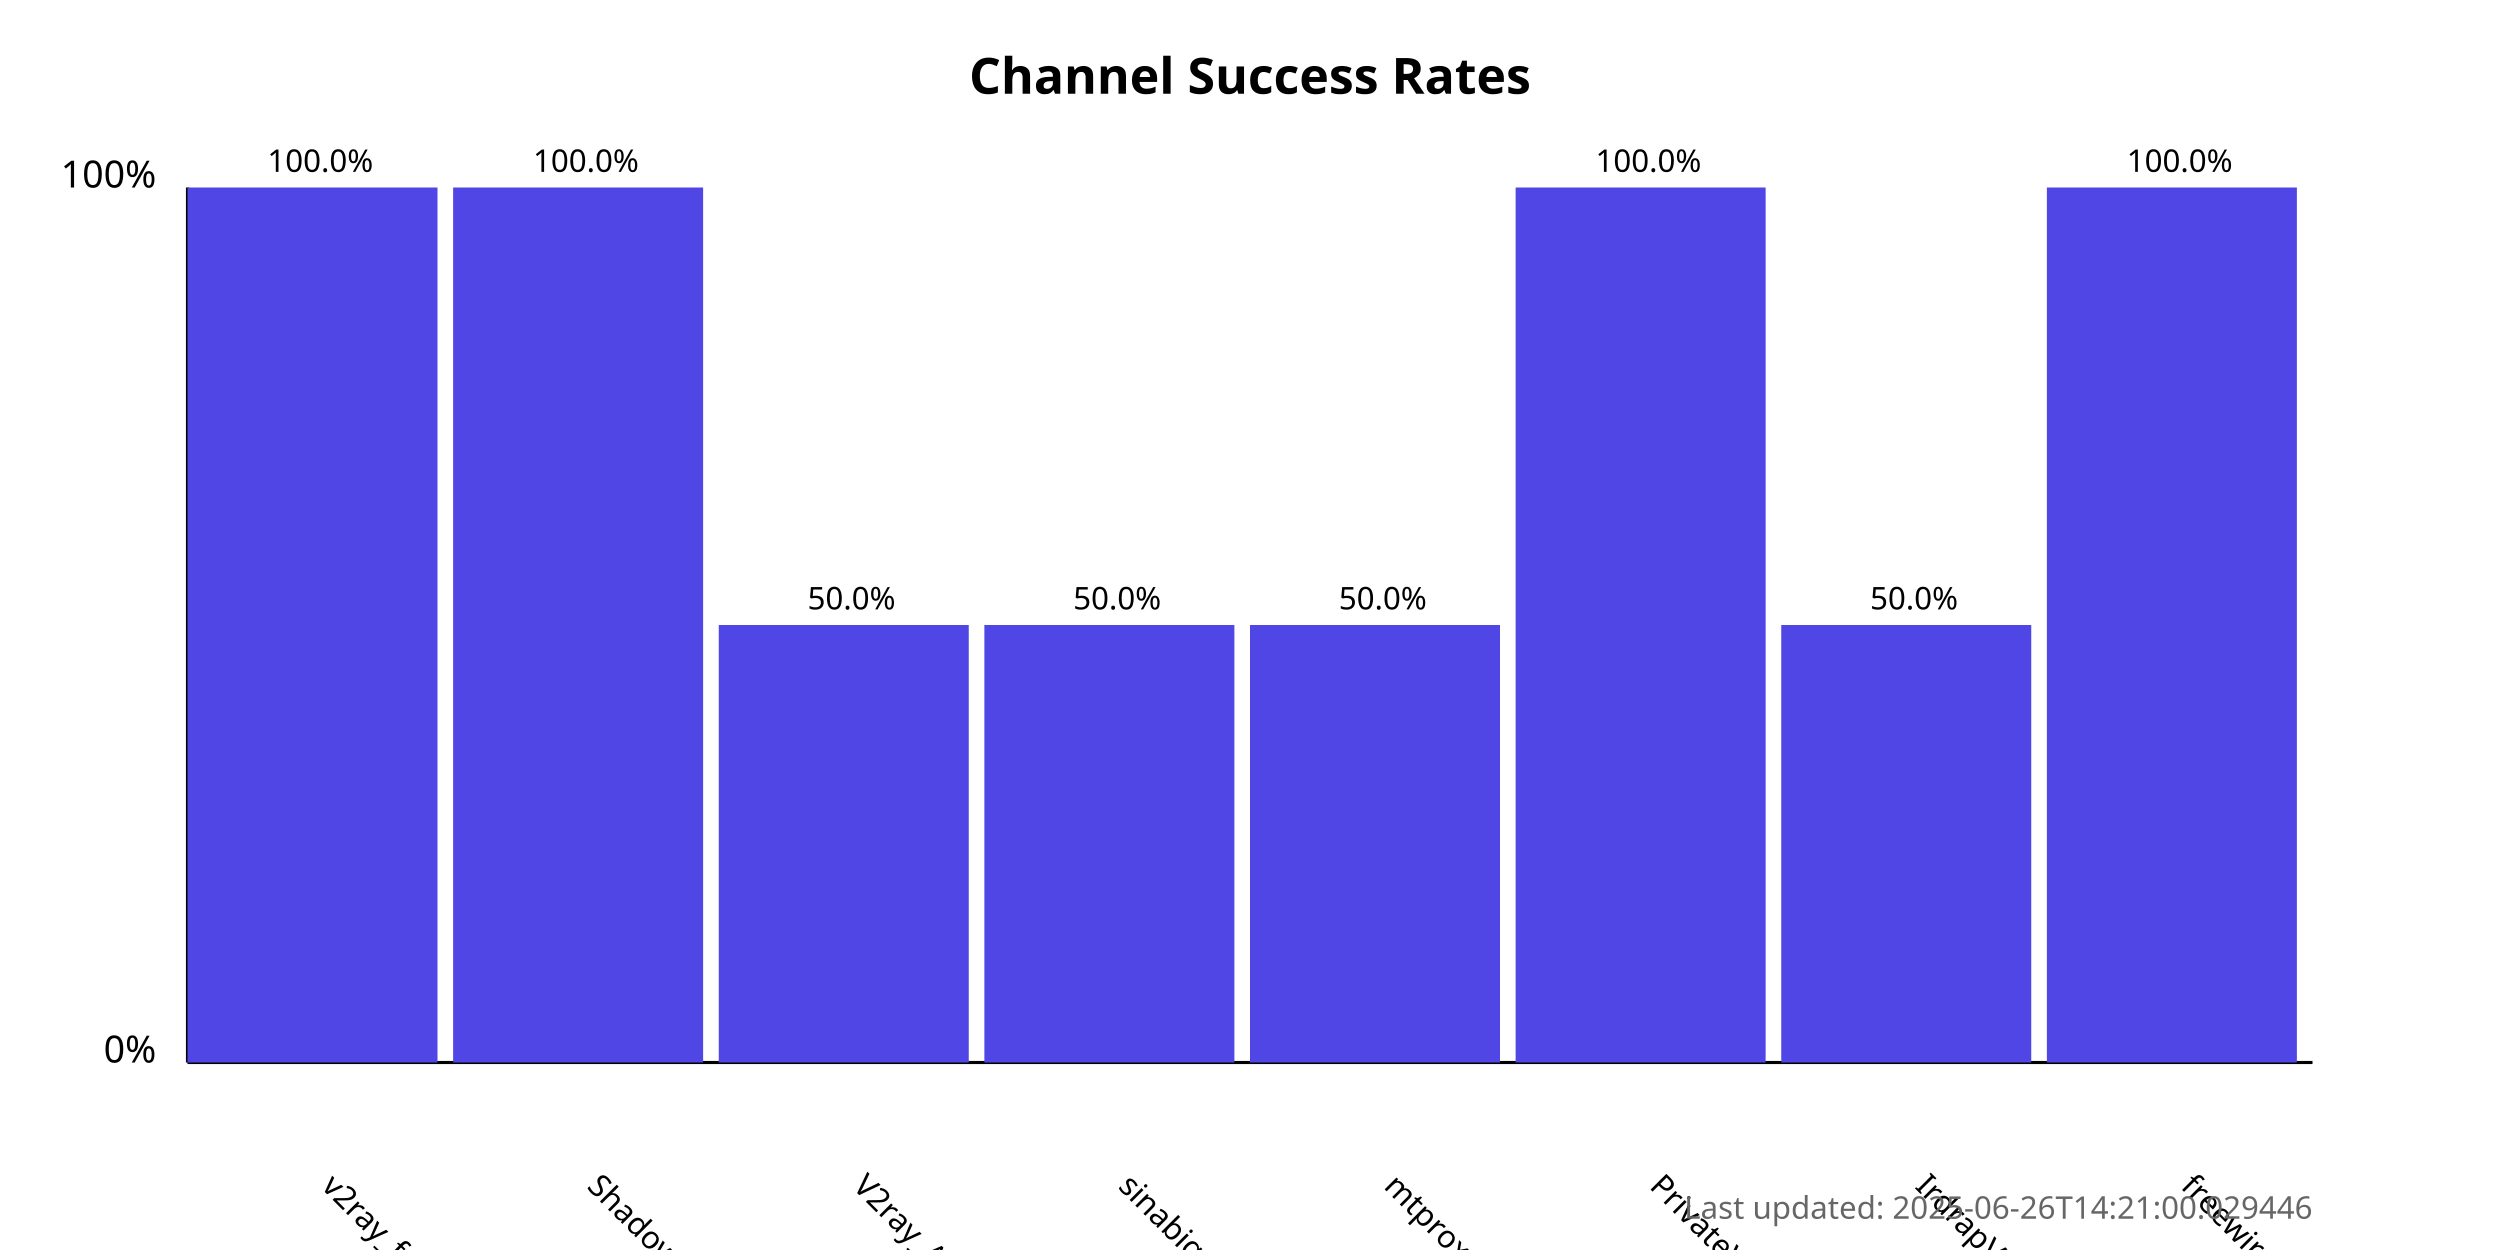
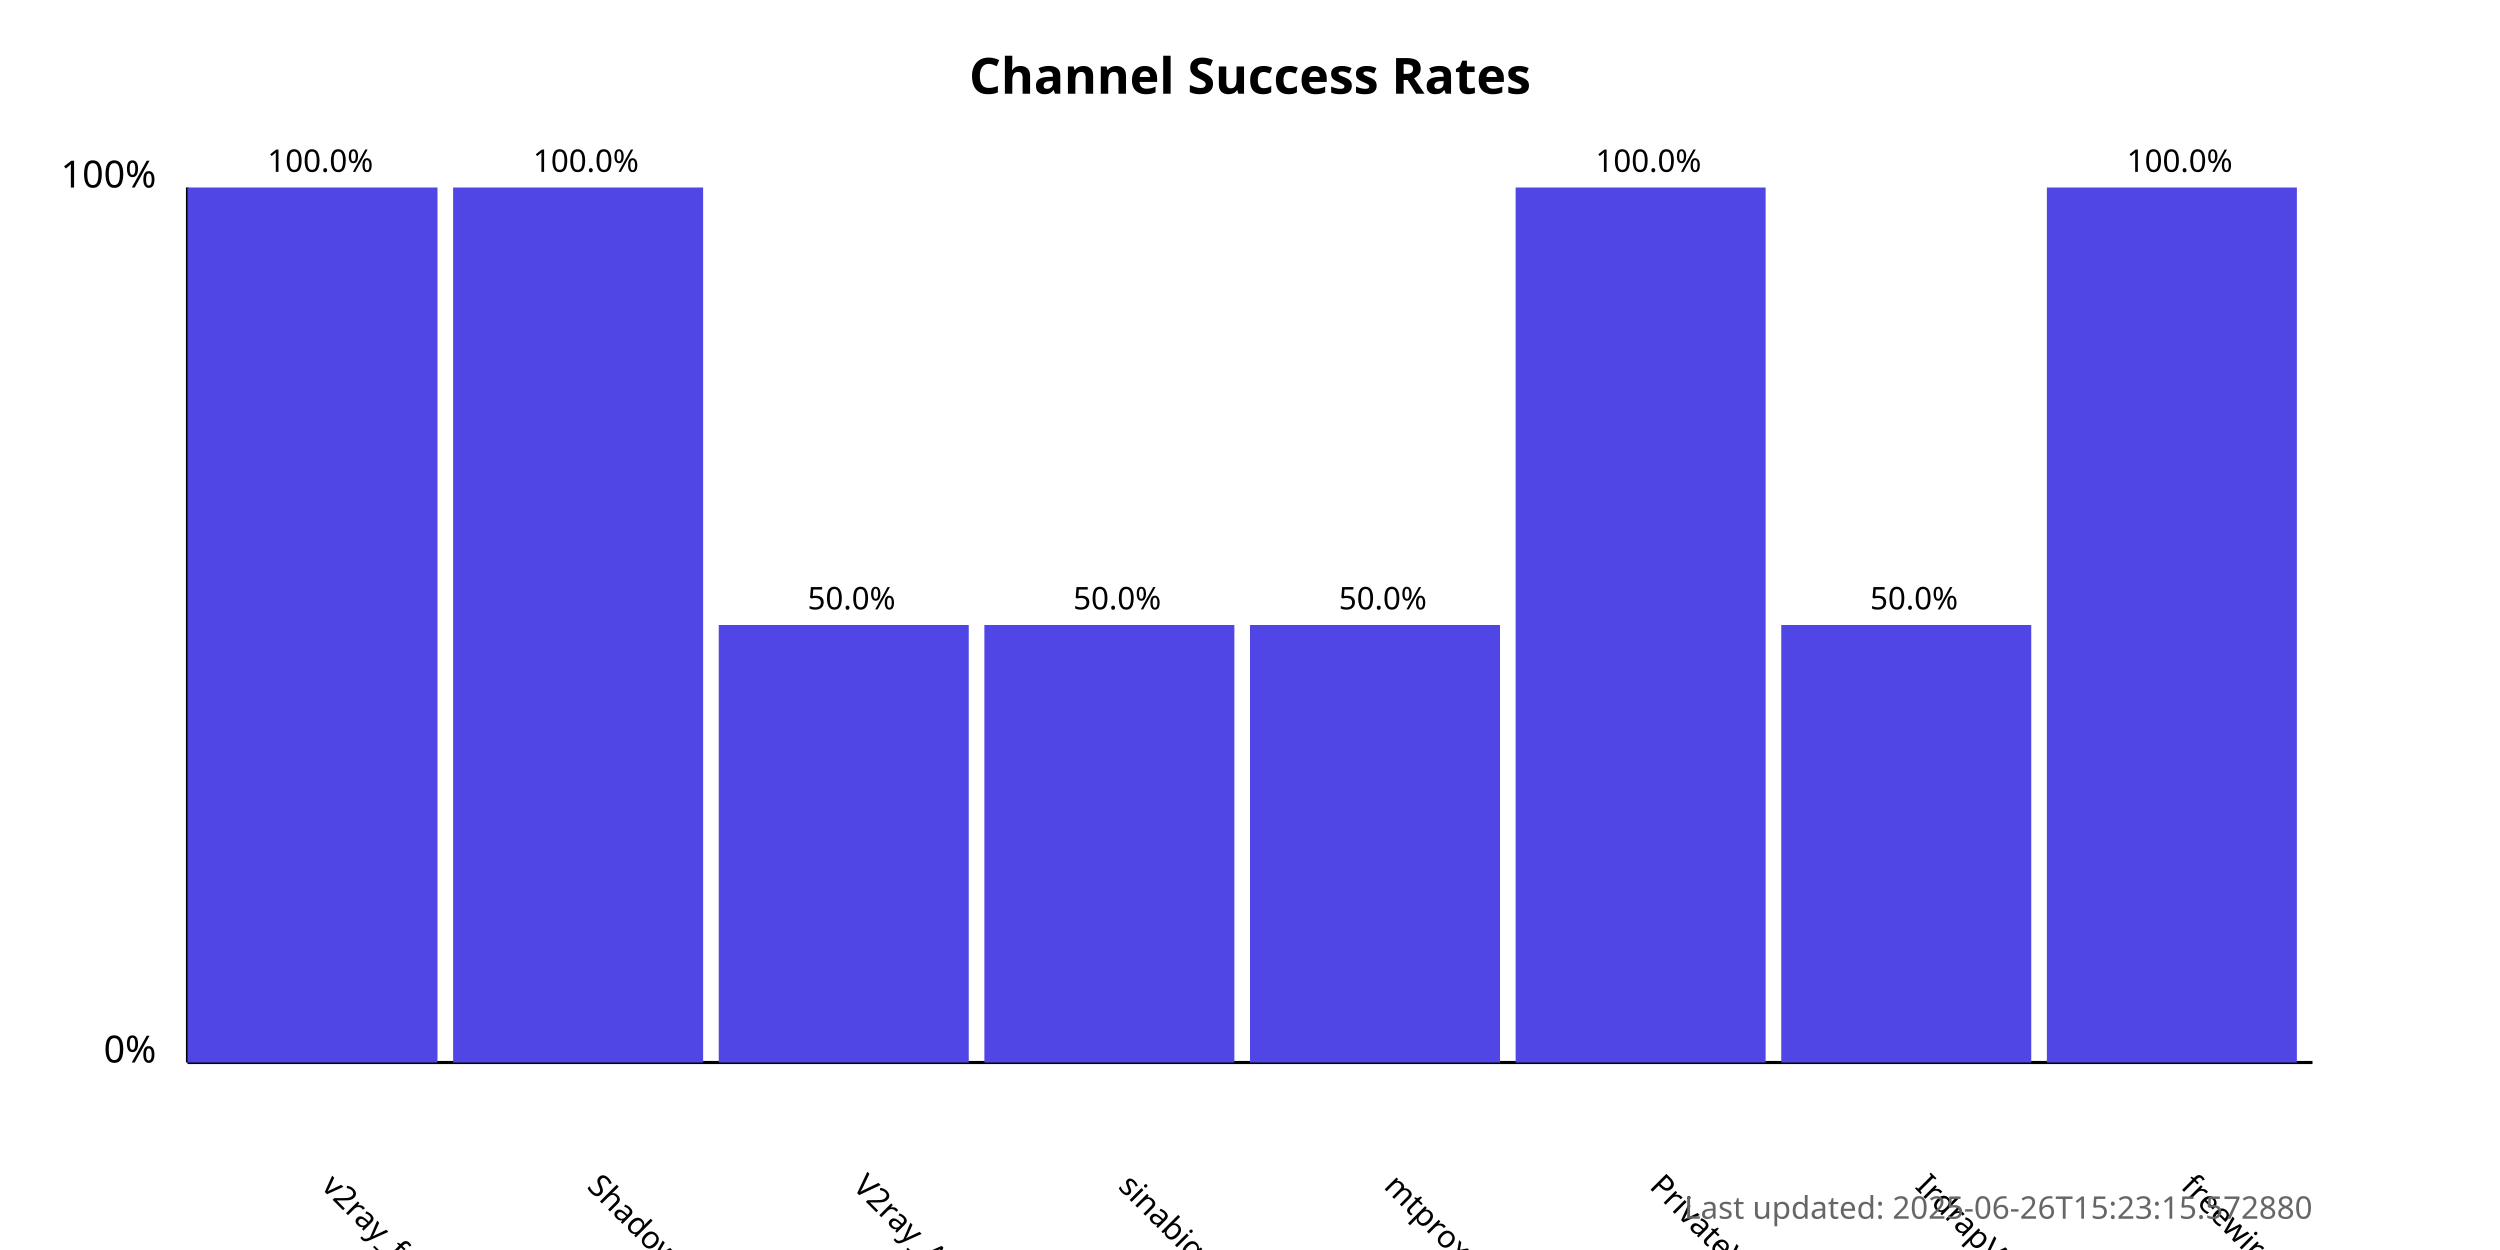
<svg xmlns="http://www.w3.org/2000/svg" width="800" height="400">
  <style>
            .chart-title { font: bold 16px sans-serif; }
            .axis-label { font: 12px sans-serif; }
            .tick-label { font: 10px sans-serif; }
            .bar { fill: #4f46e5; }
            .bar:hover { fill: #6366f1; }
            .timestamp { font: 10px sans-serif; fill: #666; }
        </style>
  <text x="400.0" y="30" text-anchor="middle" class="chart-title">
            Channel Success Rates
        </text>
  <line x1="60" y1="340" x2="60" y2="60" stroke="black" stroke-width="1" />
  <line x1="60" y1="340" x2="740" y2="340" stroke="black" stroke-width="1" />
  <text x="50" y="340" text-anchor="end" class="axis-label">0%</text>
  <text x="50" y="60" text-anchor="end" class="axis-label">100%</text>
  <g>
    <rect x="60" y="60.0" width="80.0" height="280.0" class="bar" />
    <text x="102.5" y="380" transform="rotate(45, 102.5, 380)" text-anchor="start" class="tick-label">
                v2ray_free_conf
            </text>
    <text x="102.5" y="55.0" text-anchor="middle" class="tick-label">
                100.0%
            </text>
  </g>
  <g>
    <rect x="145.0" y="60.0" width="80.0" height="280.0" class="bar" />
    <text x="187.5" y="380" transform="rotate(45, 187.5, 380)" text-anchor="start" class="tick-label">
                ShadowProxy66
            </text>
    <text x="187.5" y="55.0" text-anchor="middle" class="tick-label">
                100.0%
            </text>
  </g>
  <g>
    <rect x="230.0" y="200.0" width="80.0" height="140.0" class="bar" />
    <text x="272.5" y="380" transform="rotate(45, 272.5, 380)" text-anchor="start" class="tick-label">
                V2ray_Alpha
            </text>
    <text x="272.5" y="195.0" text-anchor="middle" class="tick-label">
                50.0%
            </text>
  </g>
  <g>
    <rect x="315.0" y="200.0" width="80.0" height="140.0" class="bar" />
    <text x="357.5" y="380" transform="rotate(45, 357.5, 380)" text-anchor="start" class="tick-label">
                sinabigo
            </text>
    <text x="357.5" y="195.0" text-anchor="middle" class="tick-label">
                50.0%
            </text>
  </g>
  <g>
    <rect x="400.0" y="200.0" width="80.0" height="140.0" class="bar" />
    <text x="442.5" y="380" transform="rotate(45, 442.5, 380)" text-anchor="start" class="tick-label">
                mtproxy_lists
            </text>
    <text x="442.5" y="195.0" text-anchor="middle" class="tick-label">
                50.0%
            </text>
  </g>
  <g>
    <rect x="485.0" y="60.0" width="80.0" height="280.0" class="bar" />
    <text x="527.5" y="380" transform="rotate(45, 527.5, 380)" text-anchor="start" class="tick-label">
                PrivateVPNs
            </text>
    <text x="527.5" y="55.0" text-anchor="middle" class="tick-label">
                100.0%
            </text>
  </g>
  <g>
    <rect x="570.0" y="200.0" width="80.0" height="140.0" class="bar" />
    <text x="612.5" y="380" transform="rotate(45, 612.5, 380)" text-anchor="start" class="tick-label">
                IrdrapVPNnews
            </text>
    <text x="612.5" y="195.0" text-anchor="middle" class="tick-label">
                50.0%
            </text>
  </g>
  <g>
    <rect x="655.0" y="60.0" width="80.0" height="280.0" class="bar" />
    <text x="697.5" y="380" transform="rotate(45, 697.5, 380)" text-anchor="start" class="tick-label">
                freewireguard
            </text>
    <text x="697.5" y="55.0" text-anchor="middle" class="tick-label">
                100.0%
            </text>
  </g>
  <text x="740" y="390" text-anchor="end" class="timestamp">
-             Last updated: 2025-06-26T14:21:00.029446
+             Last updated: 2025-06-26T15:23:15.572880
        </text>
</svg>
